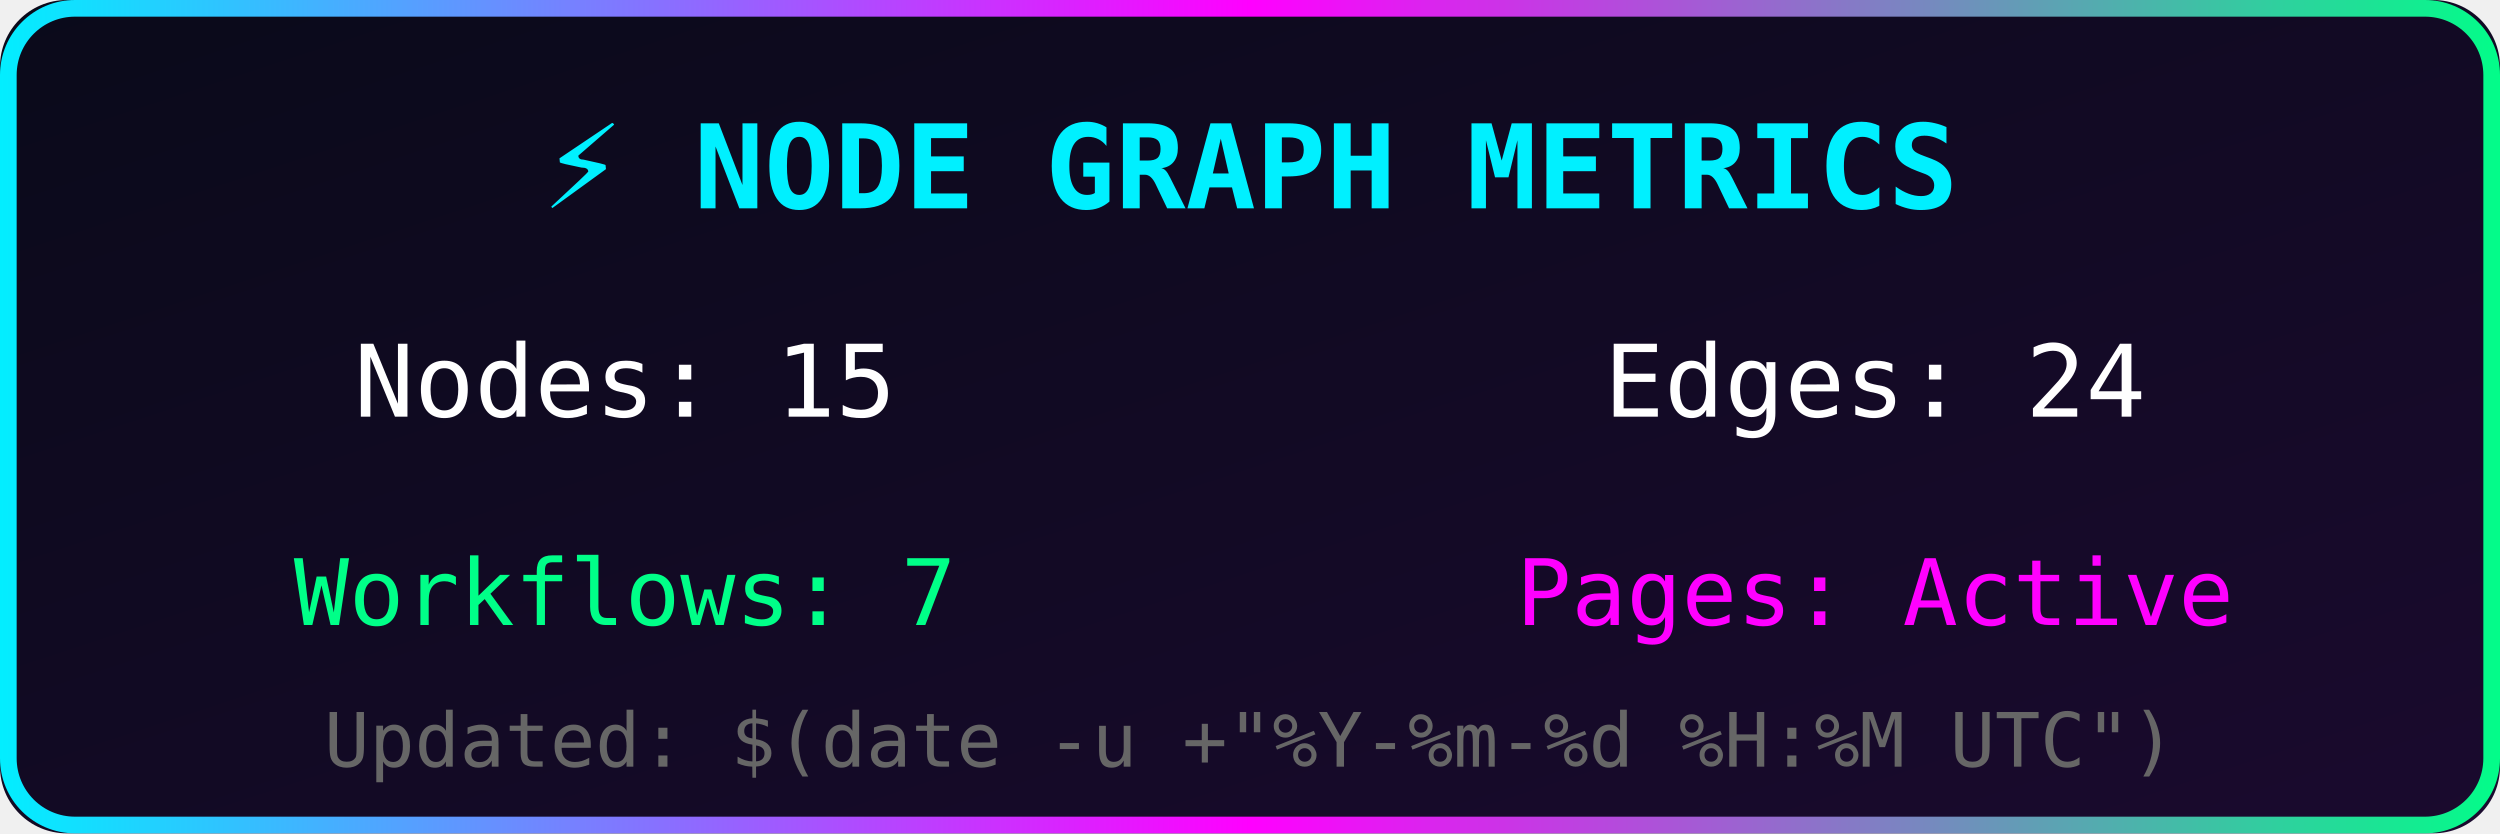
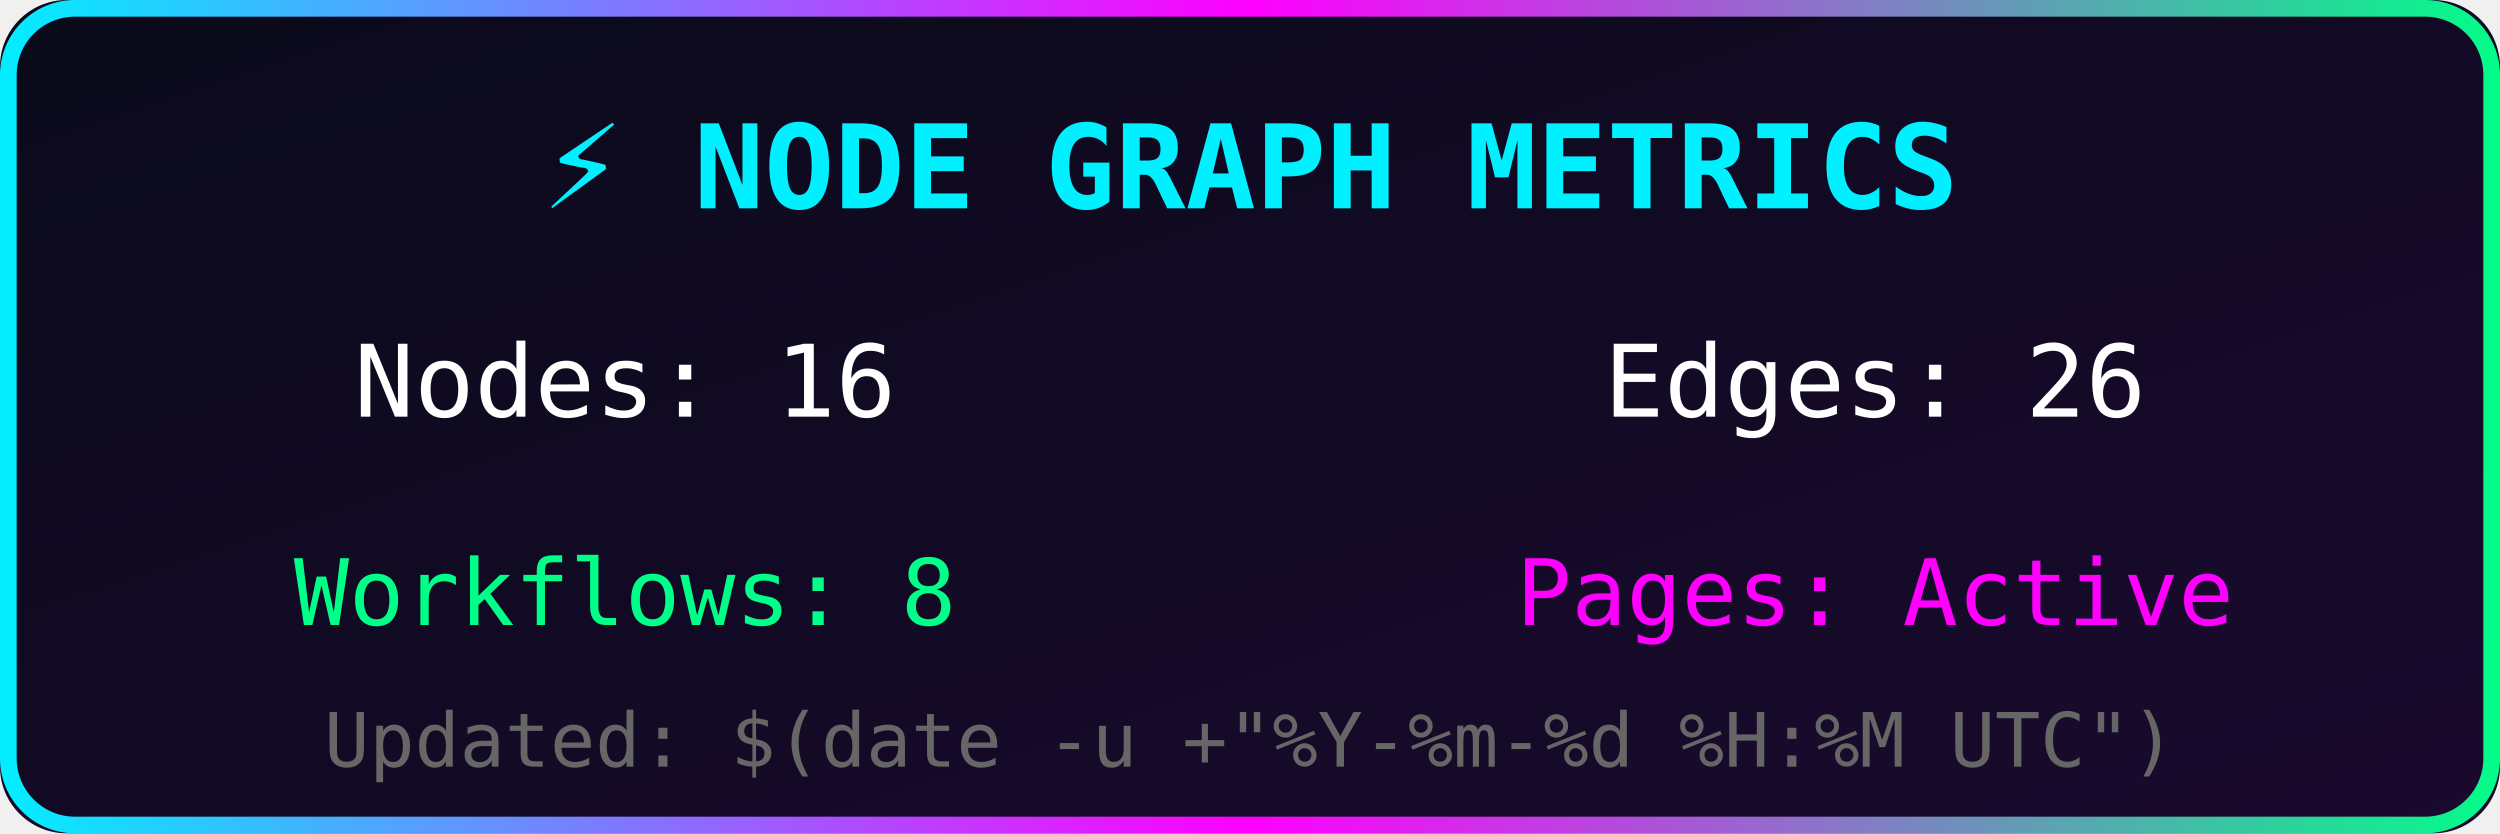
<svg xmlns="http://www.w3.org/2000/svg" width="300" height="100">
  <defs>
    <linearGradient id="bg" x1="0%" y1="0%" x2="100%" y2="100%">
      <stop offset="0%" style="stop-color:#0a0a1a" />
      <stop offset="100%" style="stop-color:#1a0a2e" />
    </linearGradient>
    <linearGradient id="accent" x1="0%" y1="0%" x2="100%" y2="0%">
      <stop offset="0%" style="stop-color:#00f0ff" />
      <stop offset="50%" style="stop-color:#ff00ff" />
      <stop offset="100%" style="stop-color:#00ff88" />
    </linearGradient>
  </defs>
  <rect width="300" height="100" fill="url(#bg)" rx="8" />
  <rect x="1" y="1" width="298" height="98" fill="none" stroke="url(#accent)" stroke-width="2" rx="8" />
  <text x="150" y="25" fill="#00f0ff" font-size="14" font-family="monospace" text-anchor="middle" font-weight="bold">⚡ NODE GRAPH METRICS</text>
-   <text x="75" y="50" fill="#ffffff" font-size="12" font-family="monospace" text-anchor="middle">Nodes: 15</text>
-   <text x="225" y="50" fill="#ffffff" font-size="12" font-family="monospace" text-anchor="middle">Edges: 24</text>
-   <text x="75" y="75" fill="#00ff88" font-size="11" font-family="monospace" text-anchor="middle">Workflows: 7</text>
+   <text x="75" y="50" fill="#ffffff" font-size="12" font-family="monospace" text-anchor="middle">Nodes: 16</text>
+   <text x="225" y="50" fill="#ffffff" font-size="12" font-family="monospace" text-anchor="middle">Edges: 26</text>
+   <text x="75" y="75" fill="#00ff88" font-size="11" font-family="monospace" text-anchor="middle">Workflows: 8</text>
  <text x="225" y="75" fill="#ff00ff" font-size="11" font-family="monospace" text-anchor="middle">Pages: Active</text>
  <text x="150" y="92" fill="#666666" font-size="9" font-family="monospace" text-anchor="middle">Updated: $(date -u +"%Y-%m-%d %H:%M UTC")</text>
</svg>
